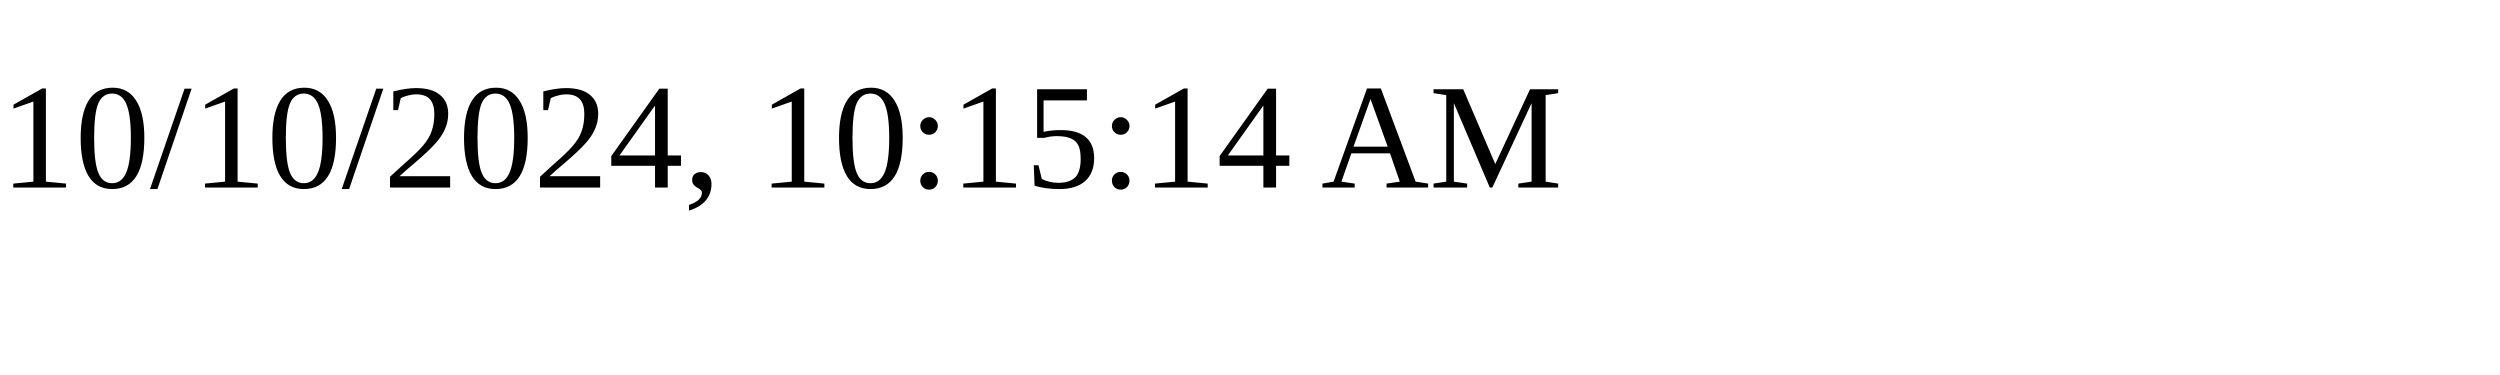
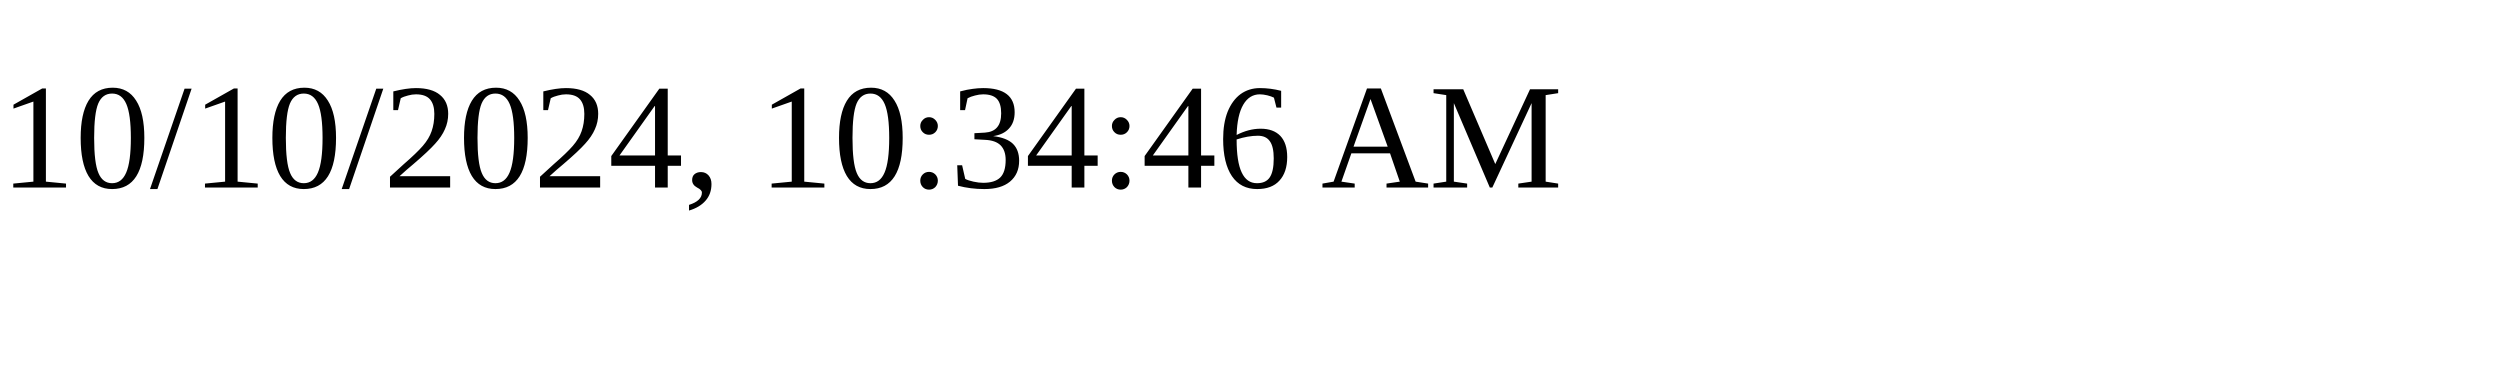
<svg xmlns="http://www.w3.org/2000/svg" height="30" width="200">
-   <text x="0" y="15">10/10/2024, 10:15:14 AM</text>
+   <text x="0" y="15">10/10/2024, 10:34:46 AM</text>
</svg>
